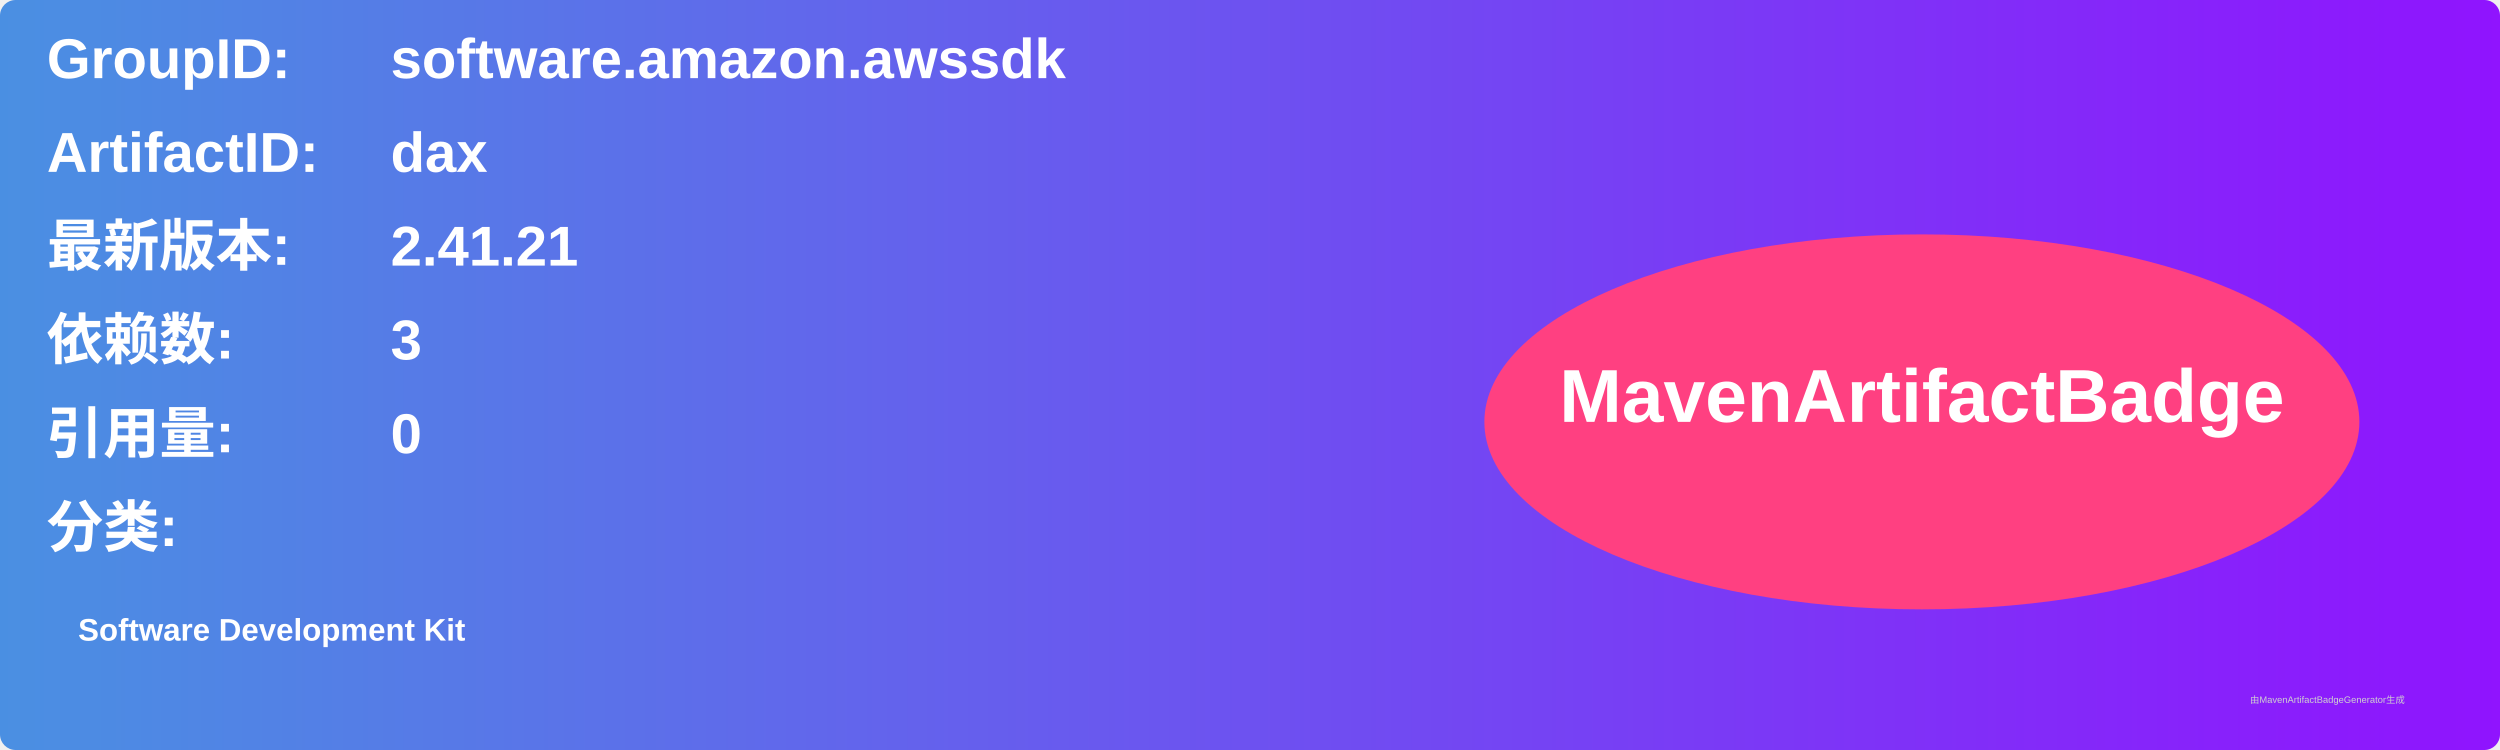
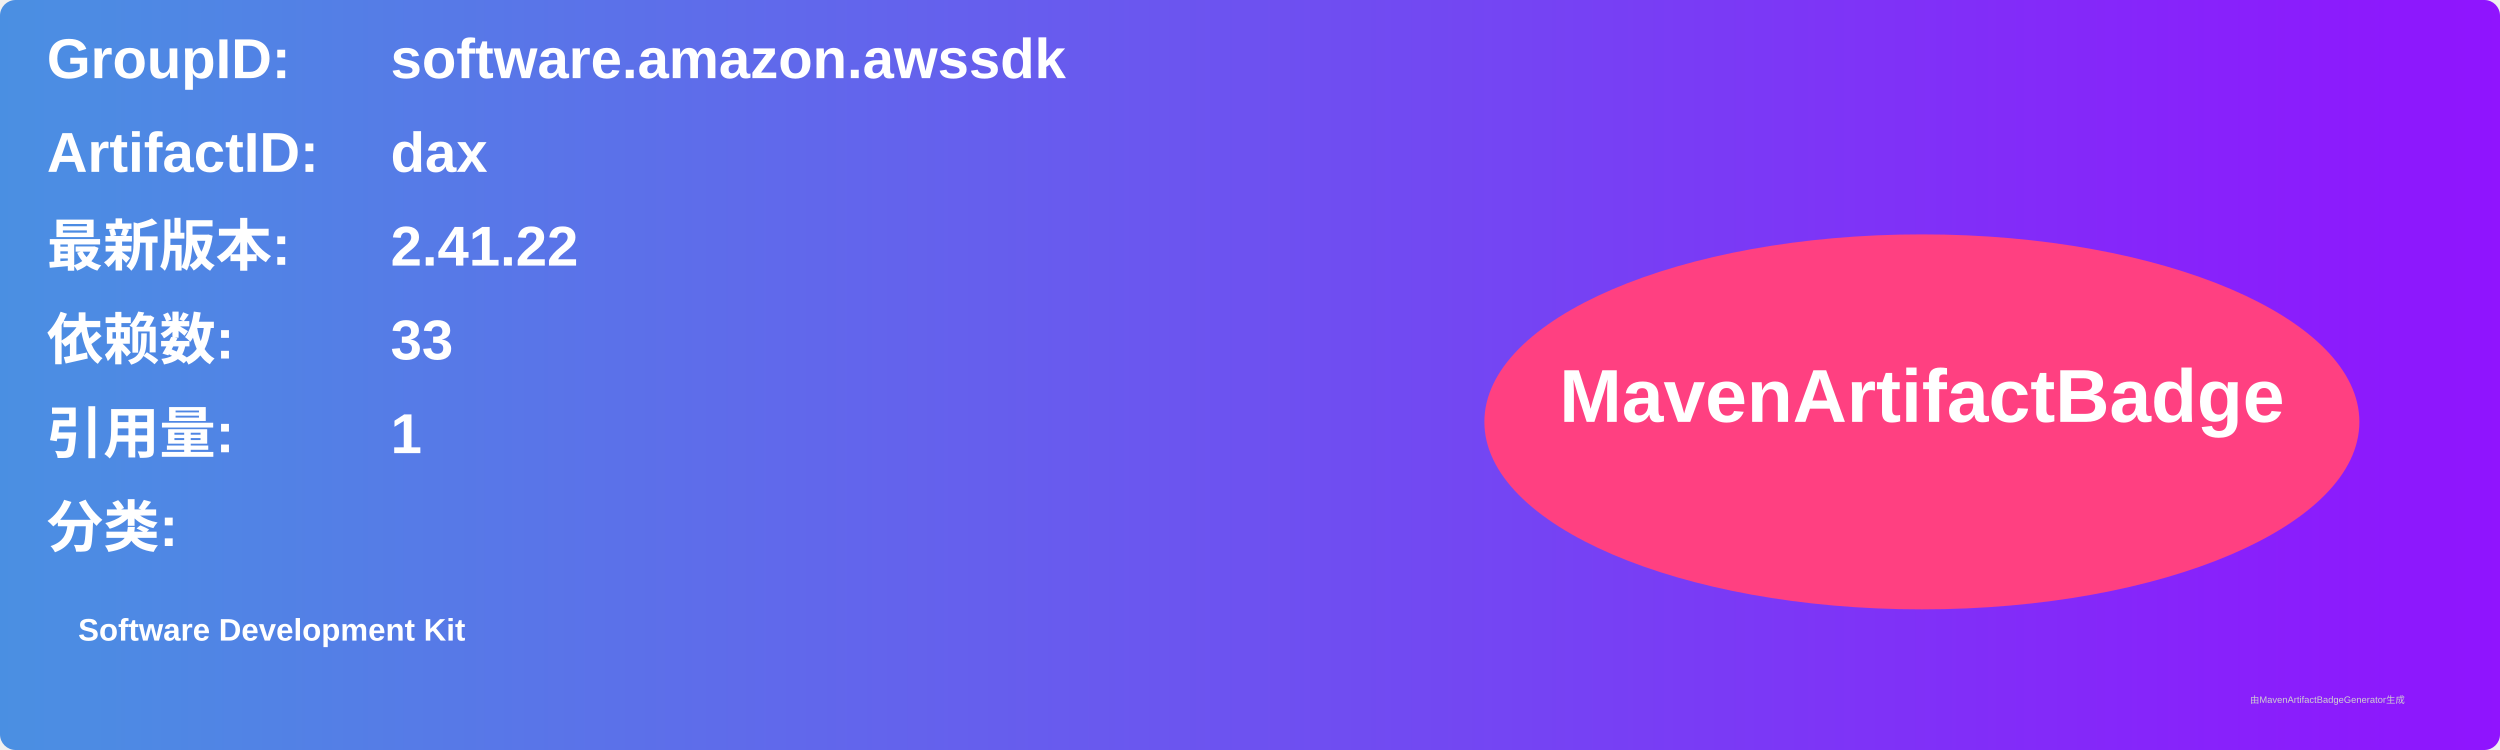
<svg xmlns="http://www.w3.org/2000/svg" width="800" height="240" viewBox="0 0 800 240">
  <linearGradient id="grad" x1="0%" y1="0%" x2="100%" y2="0%">
    <stop offset="0%" stop-color="#4a90e2" />
    <stop offset="100%" stop-color="#9013fe" />
  </linearGradient>
  <rect width="100%" height="100%" rx="5" ry="5" fill="url(#grad)" />
  <g transform="translate(15, 15)">
    <text x="0" y="10" font-family="Arial" font-size="18" fill="white" font-weight="bold" width="260">GroupID:</text>
    <text x="110" y="10" font-family="Arial" font-size="18" fill="white" font-weight="bold" width="460">software.amazon.awssdk</text>
    <text x="0" y="40" font-family="Arial" font-size="18" fill="white" font-weight="bold" width="260">ArtifactID:</text>
    <text x="110" y="40" font-family="Arial" font-size="18" fill="white" font-weight="bold" width="460">dax</text>
    <text x="0" y="70" font-family="Arial" font-size="18" fill="white" font-weight="bold">最新版本:</text>
    <text x="110" y="70" font-family="Arial" font-size="18" fill="white" font-weight="bold">
-       <tspan font-weight="bold">2.41.21</tspan>
+       <tspan font-weight="bold">2.41.22</tspan>
    </text>
    <text x="0" y="100" font-family="Arial" font-size="18" fill="white" font-weight="bold">依赖数: </text>
    <text x="110" y="100" font-family="Arial" font-size="18" fill="white">
-       <tspan font-weight="bold">3</tspan>
+       <tspan font-weight="bold">33</tspan>
    </text>
    <text x="0" y="130" font-family="Arial" font-size="18" fill="white" font-weight="bold">引用量: </text>
    <text x="110" y="130" font-family="Arial" font-size="18" fill="white">
-       <tspan font-weight="bold">0</tspan>
+       <tspan font-weight="bold">1</tspan>
    </text>
    <text x="0" y="160" font-family="Arial" font-size="18" fill="white" font-weight="bold">分类:</text>
    <text x="10" y="190" font-family="Arial" font-size="10" fill="white">
      <tspan font-weight="bold">Software Development Kit</tspan>
    </text>
    <ellipse cx="600" cy="120" rx="140" ry="60" fill="#ff4081" />
    <text x="600" y="120" text-anchor="middle" font-family="Arial" font-size="24" fill="white" font-weight="bold">MavenArtifactBadge</text>
  </g>
  <text x="720" y="225" font-family="Arial" font-size="3" fill="#d0d0d0">由MavenArtifactBadgeGenerator生成</text>
</svg>
